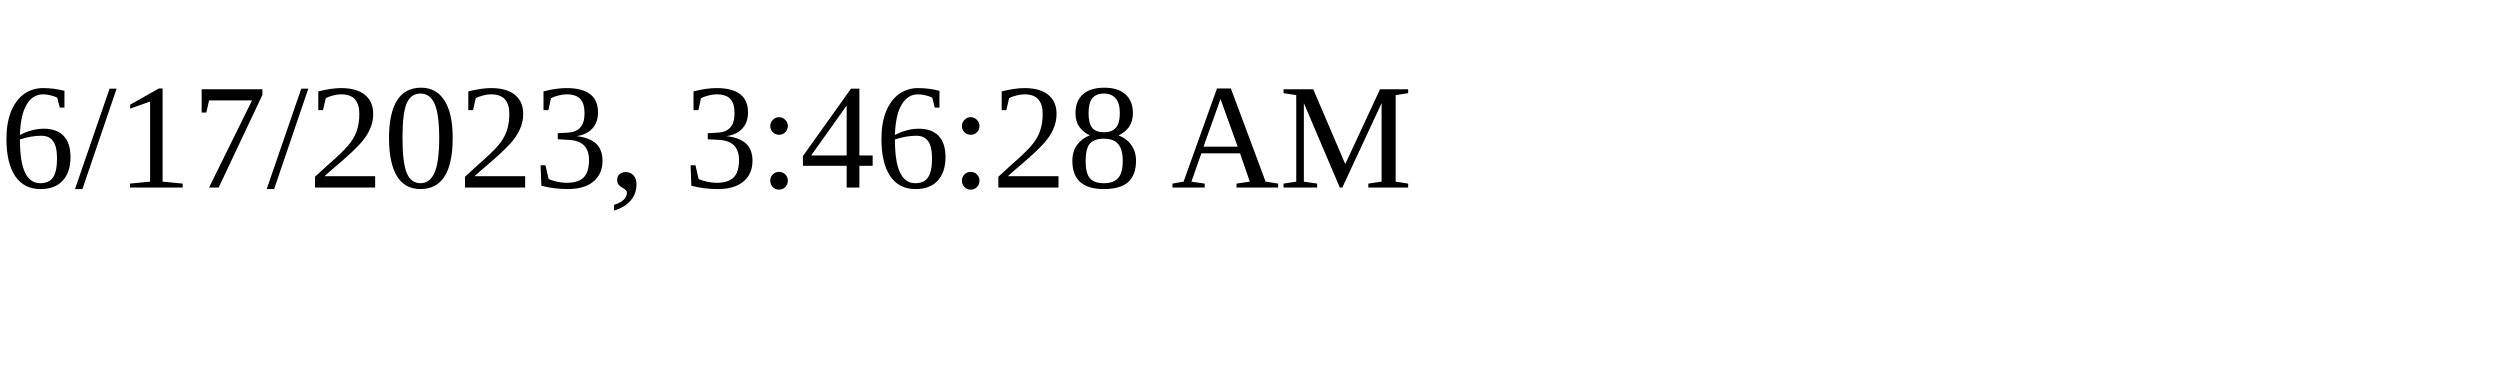
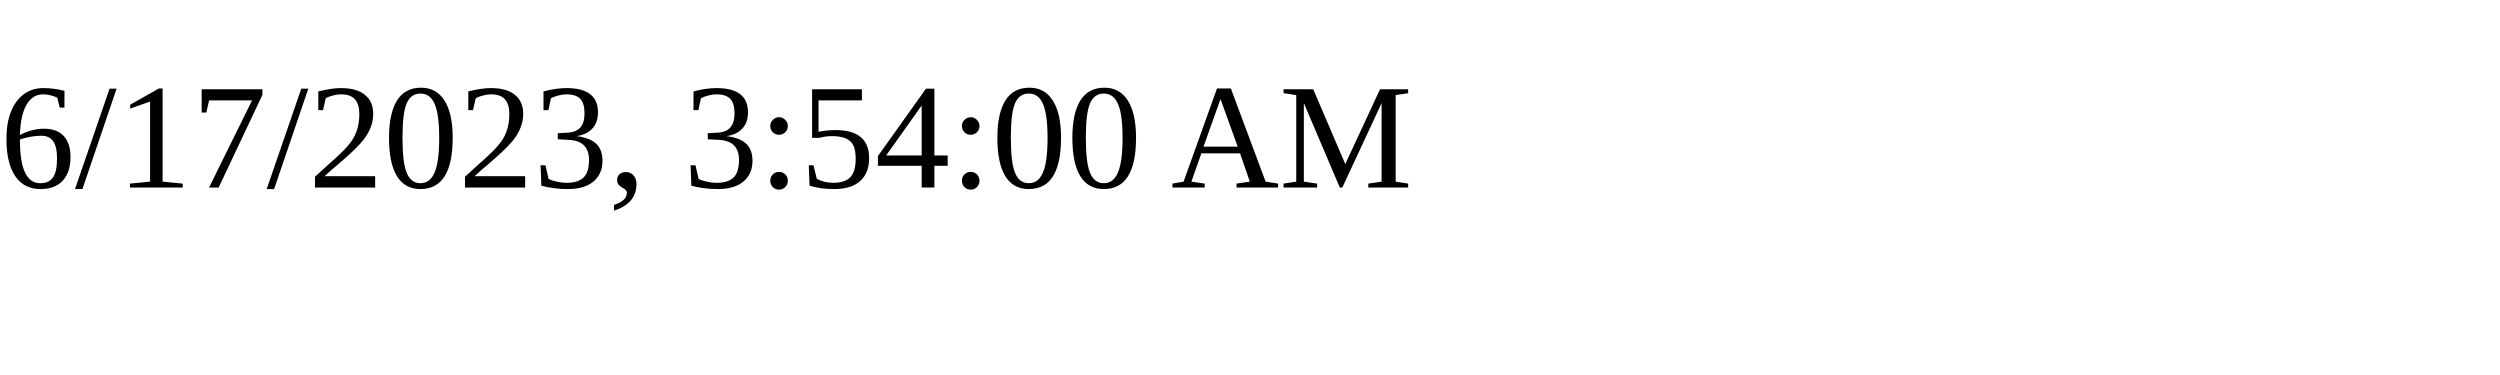
<svg xmlns="http://www.w3.org/2000/svg" height="30" width="200">
-   <text x="0" y="15">6/17/2023, 3:46:28 AM</text>
+   <text x="0" y="15">6/17/2023, 3:54:00 AM</text>
</svg>
